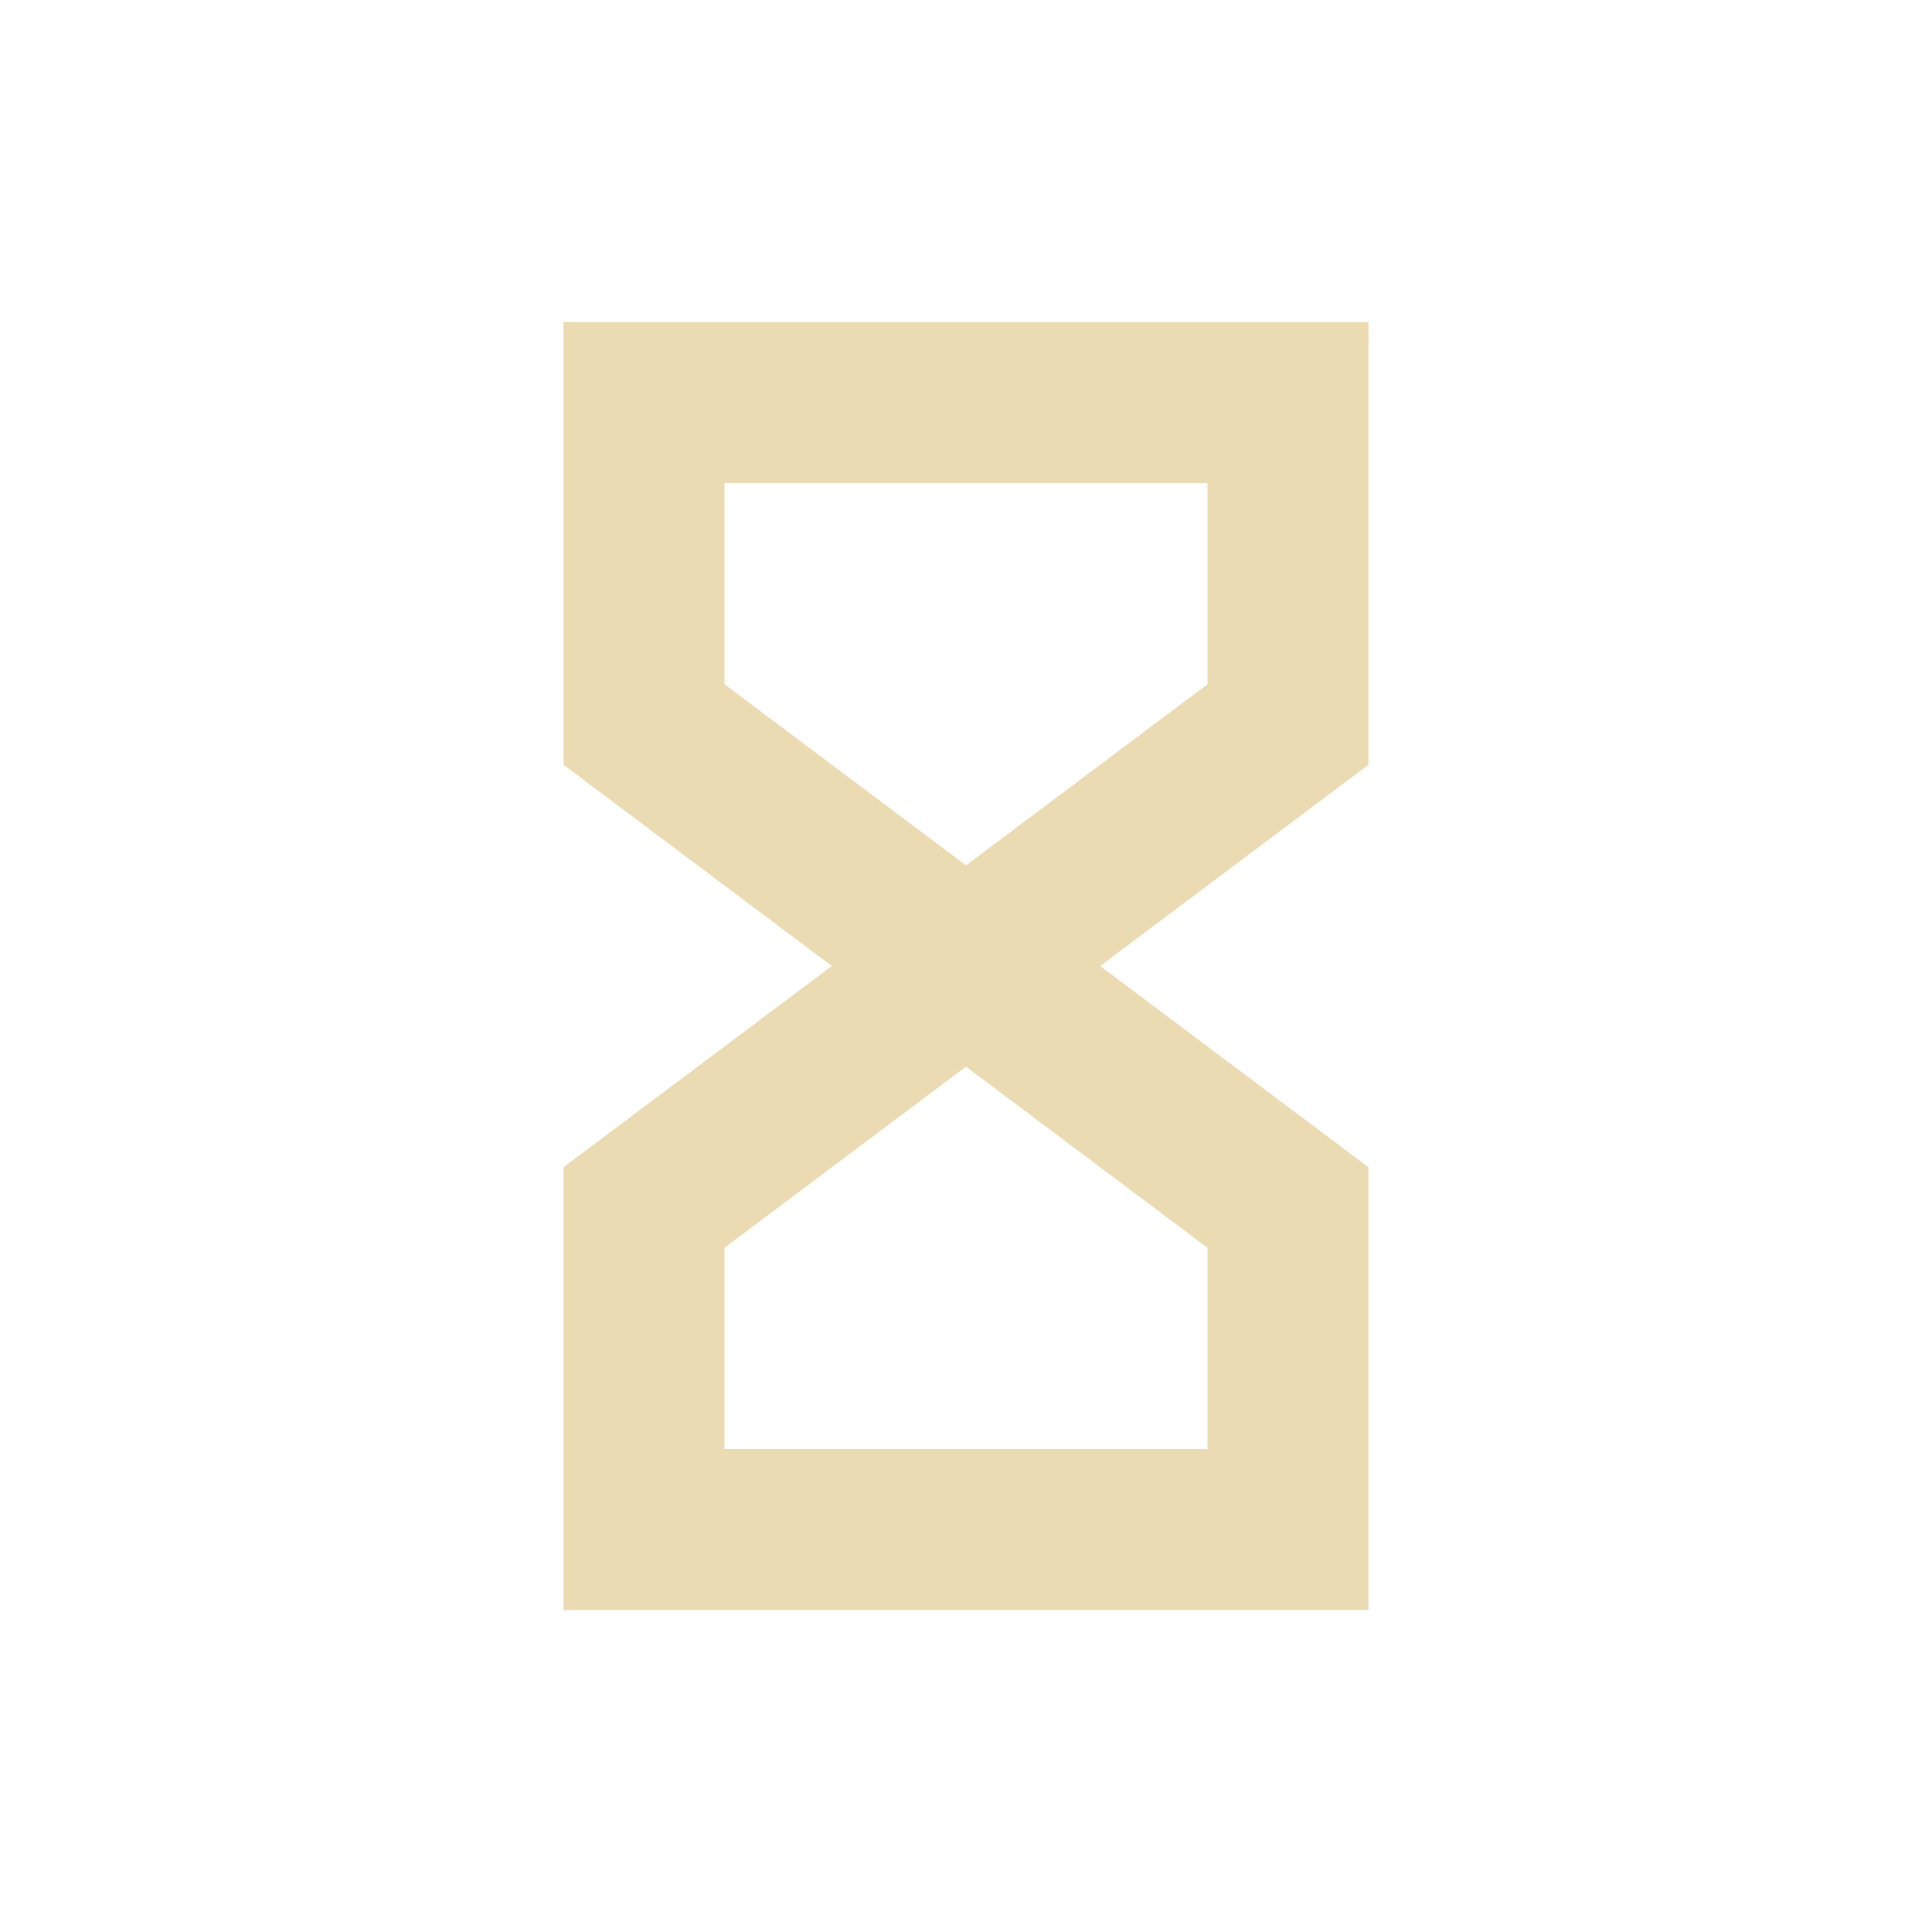
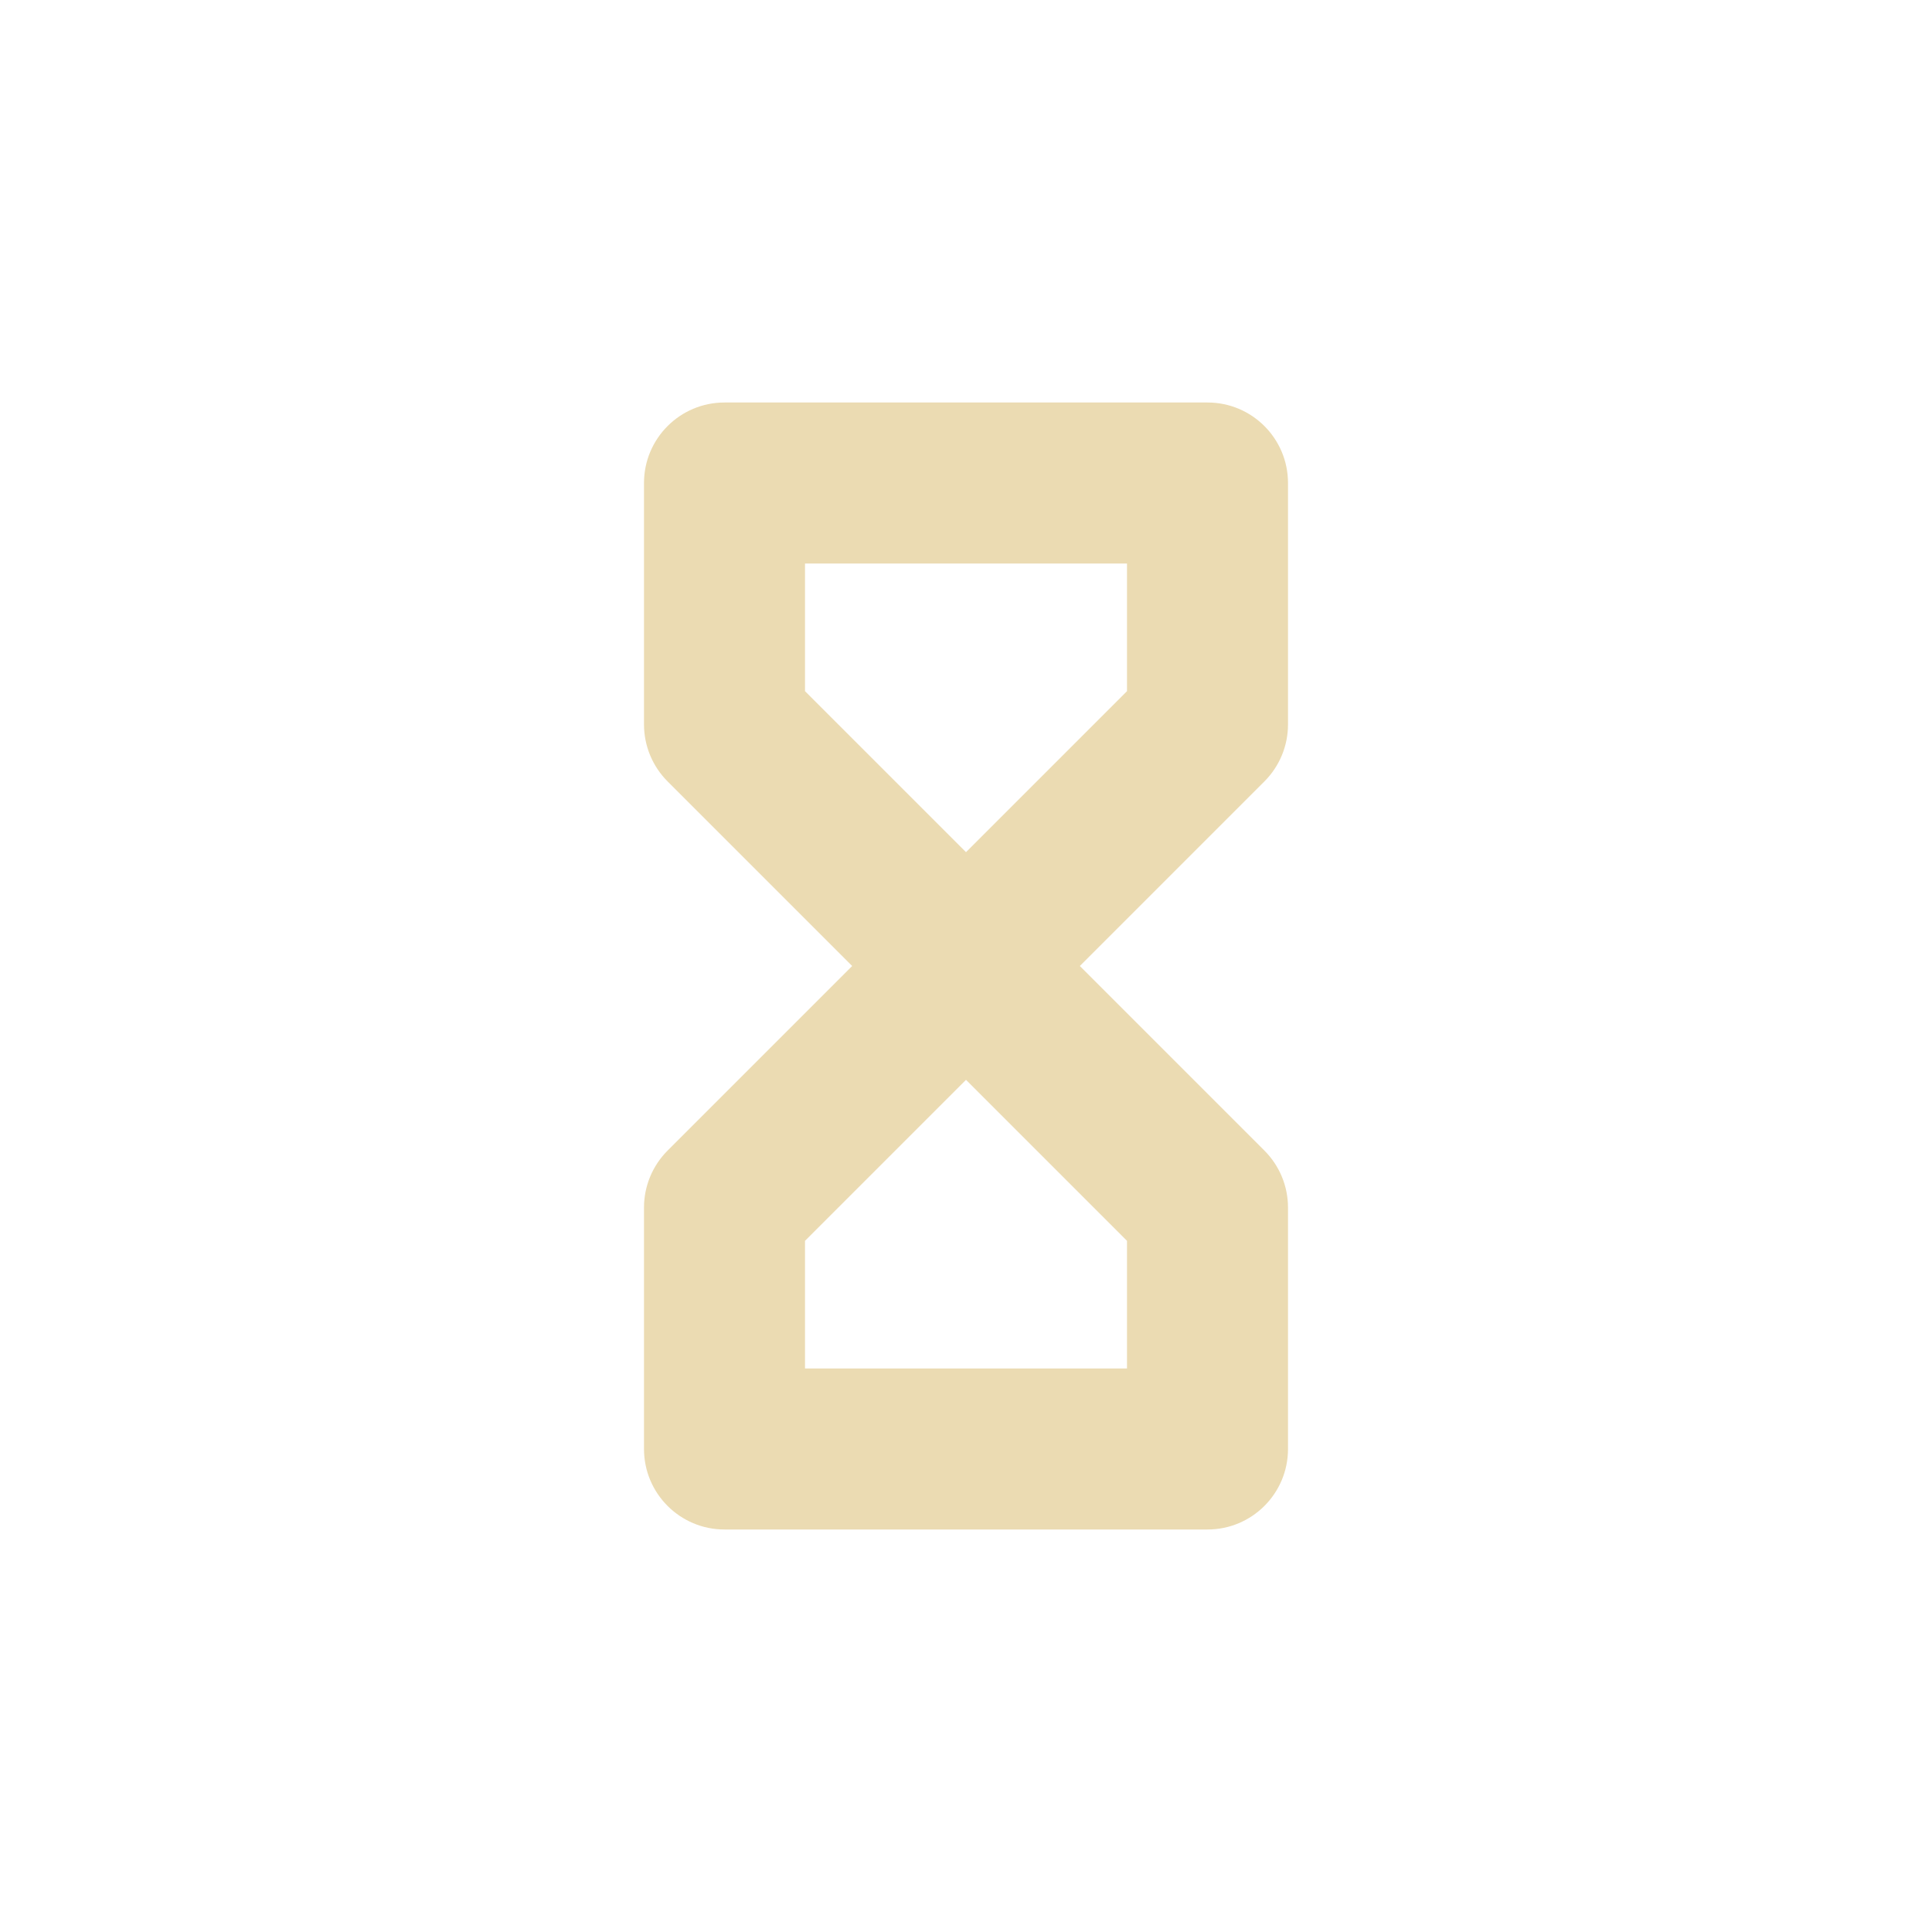
- <svg xmlns="http://www.w3.org/2000/svg" width="24" height="24" version="1.1">
+ <svg xmlns="http://www.w3.org/2000/svg" width="24" height="24" version="1.1" viewBox="0 0 24 24">
  <defs>
-     <style id="current-color-scheme" type="text/css">
-    .ColorScheme-Text { color:#ebdbb2; } .ColorScheme-Highlight { color:#458588; }
-   </style>
+     <style type="text/css">.ColorScheme-Text { color:#ebdbb2; } .ColorScheme-Highlight { color:#458588; }</style>
  </defs>
-   <g transform="matrix(1,0,0,1,4,4)">
-     <path class="ColorScheme-Text" d="M 4,15 H 12 V 11 L 8,8 4,11 Z M 4,1 H 12 V 5 L 8,8 4,5 Z" style="fill:none;stroke:currentColor;stroke-width:2" />
-   </g>
+   <path class="ColorScheme-Text" d="m9 5a1 1 0 0 0-1 1v3a1 1 0 0 0 0.293 0.707l2.293 2.293-2.293 2.293a1 1 0 0 0-0.293 0.707v3a1 1 0 0 0 1 1h6a1 1 0 0 0 1-1v-3a1 1 0 0 0-0.293-0.707l-2.293-2.293 2.293-2.293a1 1 0 0 0 0.293-0.707v-3a1 1 0 0 0-1-1zm1 2h4v1.586l-2 2-2-2zm2 6.414 2 2v1.586h-4v-1.586z" fill="currentColor" />
</svg>
